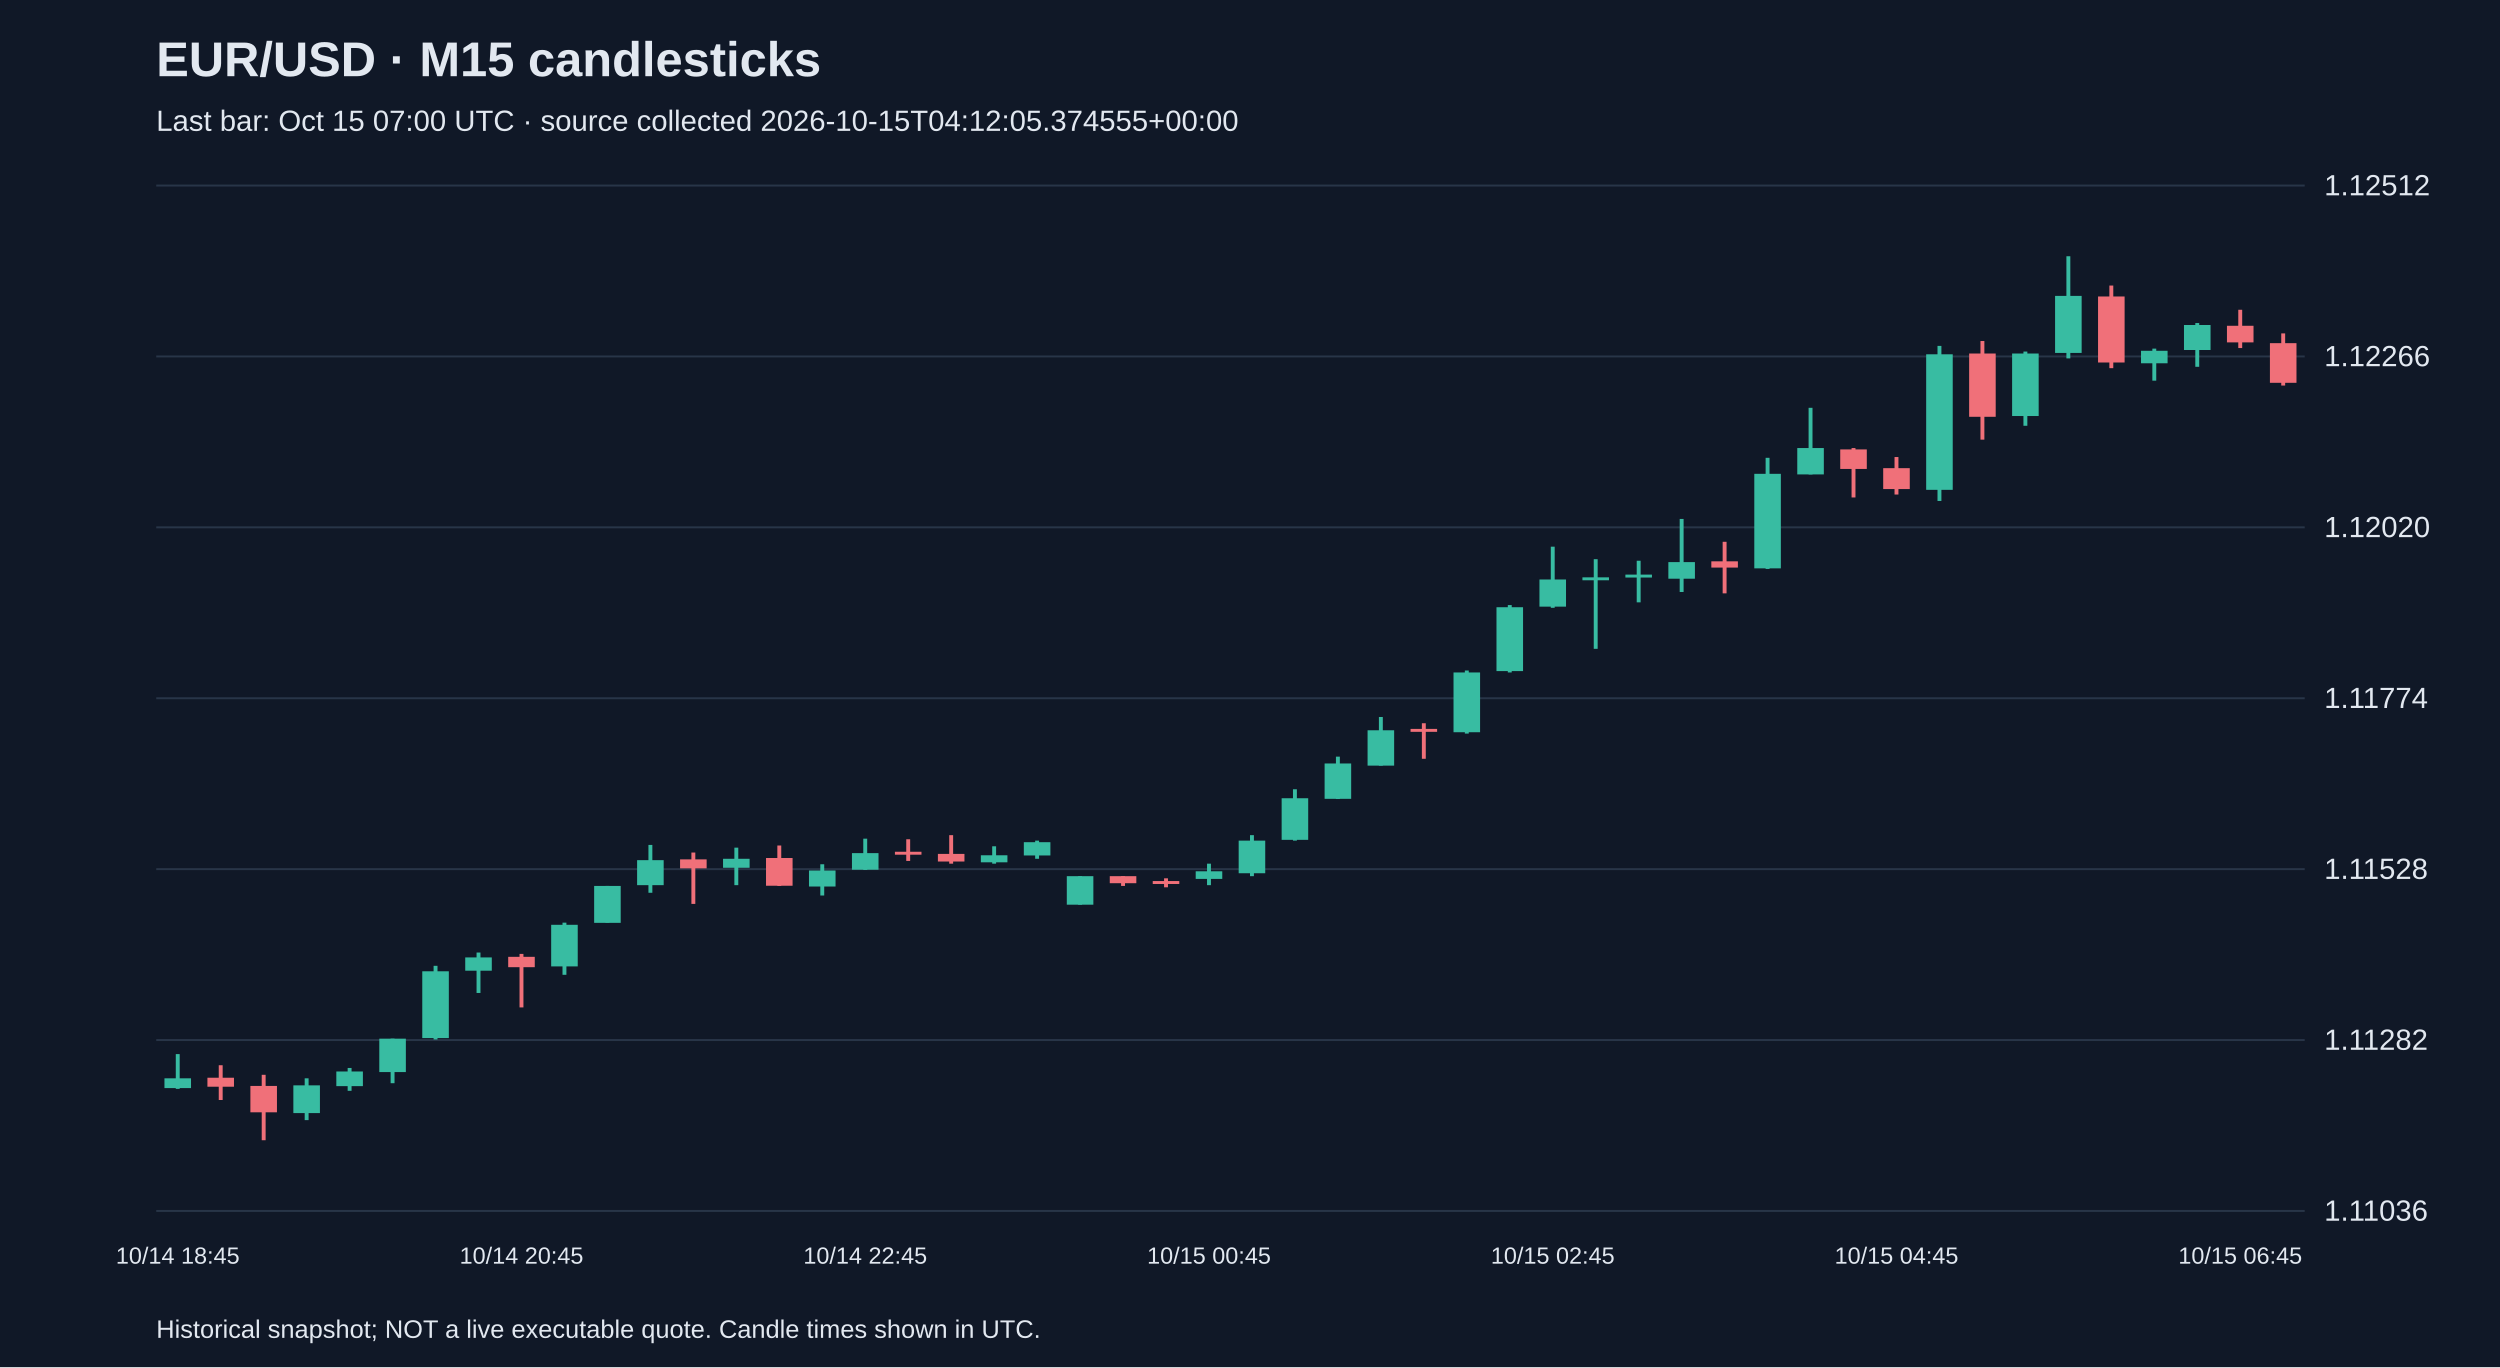
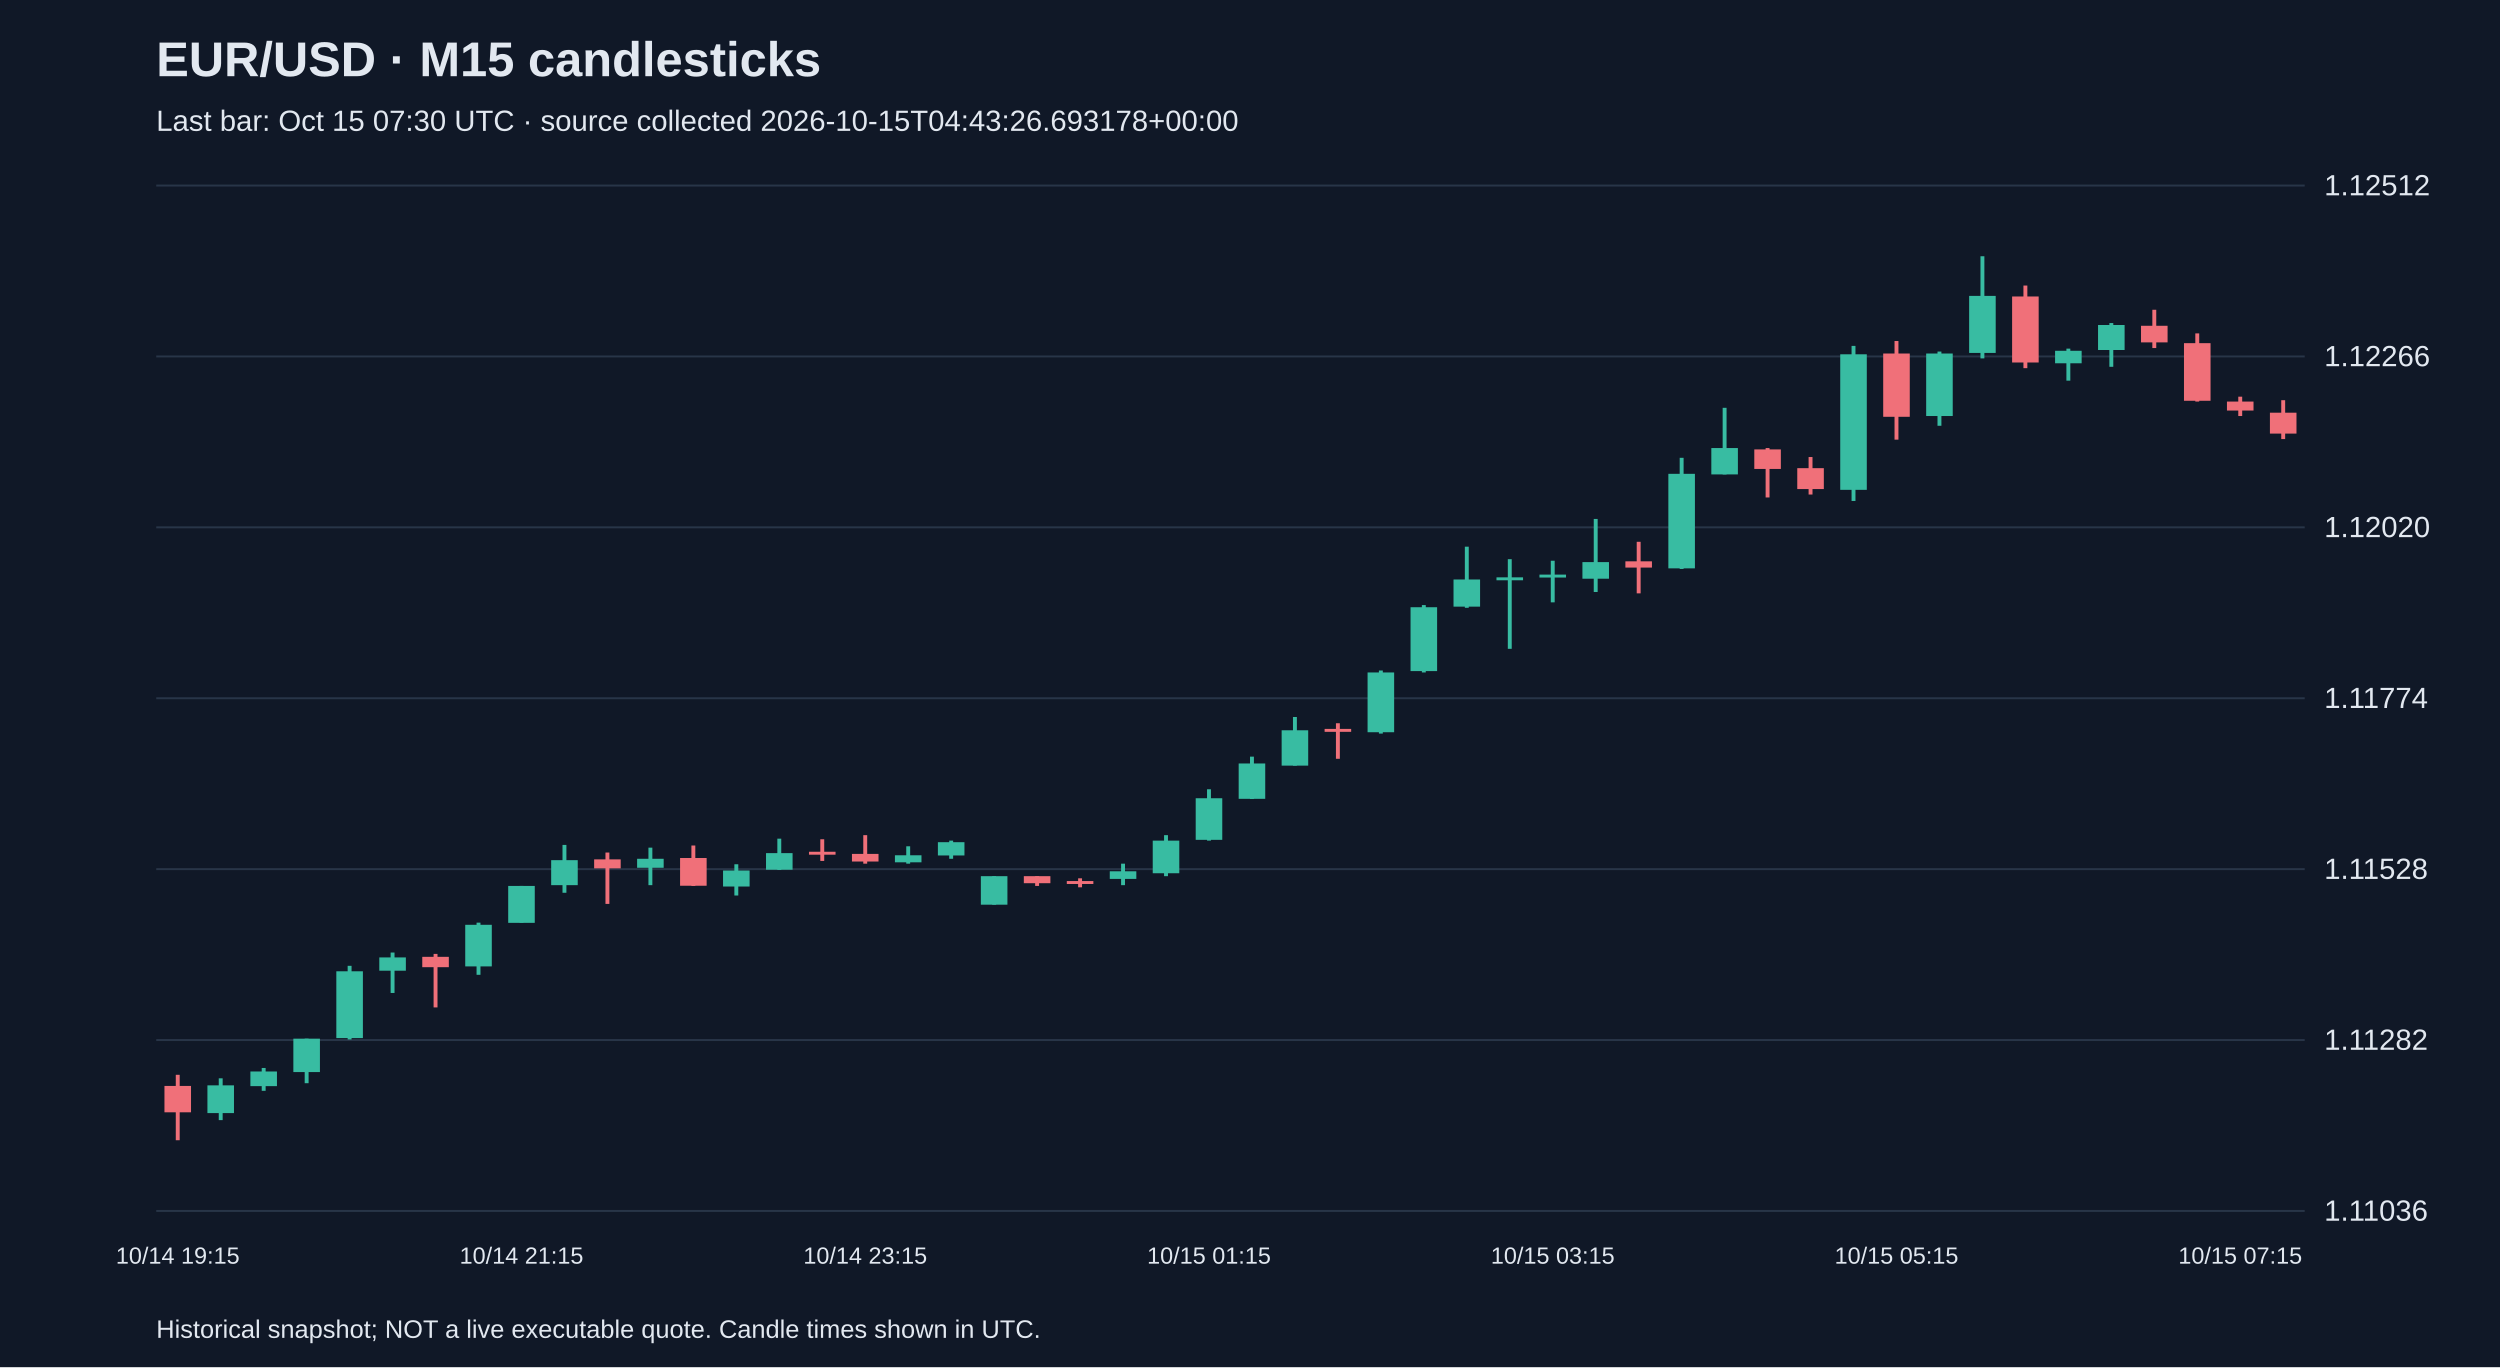
<svg xmlns="http://www.w3.org/2000/svg" viewBox="0 0 1280 700">
  <rect width="100%" height="100%" fill="#101827" />
  <style>text{font-family:Arial,sans-serif;fill:#e2e8f0}</style>
  <text x="80" y="39" font-size="25" font-weight="bold">EUR/USD · M15 candlesticks</text>
-   <text x="80" y="67" font-size="15" fill="#a6b1c5">Last bar: Oct 15 07:00 UTC · source collected 2026-10-15T04:12:05.374555+00:00</text>
+   <text x="80" y="67" font-size="15" fill="#a6b1c5">Last bar: Oct 15 07:30 UTC · source collected 2026-10-15T04:43:26.693178+00:00</text>
  <line x1="80" y1="620.0" x2="1180" y2="620.0" stroke="#283548" />
  <text x="1190" y="625.0" font-size="15">1.11036</text>
  <line x1="80" y1="532.5" x2="1180" y2="532.5" stroke="#283548" />
  <text x="1190" y="537.5" font-size="15">1.11282</text>
  <line x1="80" y1="445.0" x2="1180" y2="445.0" stroke="#283548" />
  <text x="1190" y="450.0" font-size="15">1.11528</text>
  <line x1="80" y1="357.5" x2="1180" y2="357.5" stroke="#283548" />
  <text x="1190" y="362.5" font-size="15">1.11774</text>
  <line x1="80" y1="270.0" x2="1180" y2="270.0" stroke="#283548" />
  <text x="1190" y="275.0" font-size="15">1.12020</text>
  <line x1="80" y1="182.5" x2="1180" y2="182.5" stroke="#283548" />
  <text x="1190" y="187.5" font-size="15">1.12266</text>
  <line x1="80" y1="95.0" x2="1180" y2="95.0" stroke="#283548" />
  <text x="1190" y="100.0" font-size="15">1.12512</text>
-   <line x1="91.0" y1="539.7" x2="91.0" y2="557.5" stroke="#38bca2" stroke-width="2" />
-   <rect x="84.2" y="552.1" width="13.6" height="5.0" fill="#38bca2" />
-   <text x="91.0" y="647" text-anchor="middle" font-size="12">10/14 18:45</text>
-   <line x1="113.0" y1="545.4" x2="113.0" y2="563.2" stroke="#f07079" stroke-width="2" />
-   <rect x="106.2" y="551.8" width="13.6" height="4.6" fill="#f07079" />
-   <line x1="135.0" y1="550.3" x2="135.0" y2="583.8" stroke="#f07079" stroke-width="2" />
-   <rect x="128.2" y="556.0" width="13.6" height="13.5" fill="#f07079" />
-   <line x1="157.0" y1="552.1" x2="157.0" y2="573.5" stroke="#38bca2" stroke-width="2" />
-   <rect x="150.2" y="555.7" width="13.6" height="14.2" fill="#38bca2" />
-   <line x1="179.0" y1="546.8" x2="179.0" y2="558.5" stroke="#38bca2" stroke-width="2" />
-   <rect x="172.2" y="548.6" width="13.6" height="7.5" fill="#38bca2" />
-   <line x1="201.0" y1="531.8" x2="201.0" y2="554.6" stroke="#38bca2" stroke-width="2" />
-   <rect x="194.2" y="531.8" width="13.6" height="17.1" fill="#38bca2" />
-   <line x1="223.0" y1="494.5" x2="223.0" y2="532.2" stroke="#38bca2" stroke-width="2" />
-   <rect x="216.2" y="497.3" width="13.6" height="34.2" fill="#38bca2" />
-   <line x1="245.0" y1="487.7" x2="245.0" y2="508.4" stroke="#38bca2" stroke-width="2" />
-   <rect x="238.2" y="490.2" width="13.6" height="6.8" fill="#38bca2" />
-   <line x1="267.0" y1="488.4" x2="267.0" y2="515.8" stroke="#f07079" stroke-width="2" />
-   <rect x="260.2" y="489.9" width="13.6" height="5.3" fill="#f07079" />
-   <text x="267.0" y="647" text-anchor="middle" font-size="12">10/14 20:45</text>
-   <line x1="289.0" y1="472.4" x2="289.0" y2="499.1" stroke="#38bca2" stroke-width="2" />
-   <rect x="282.2" y="473.5" width="13.6" height="21.3" fill="#38bca2" />
-   <line x1="311.0" y1="453.6" x2="311.0" y2="472.4" stroke="#38bca2" stroke-width="2" />
-   <rect x="304.2" y="453.6" width="13.6" height="18.9" fill="#38bca2" />
-   <line x1="333.0" y1="432.6" x2="333.0" y2="457.1" stroke="#38bca2" stroke-width="2" />
-   <rect x="326.2" y="440.4" width="13.6" height="12.8" fill="#38bca2" />
-   <line x1="355.0" y1="436.5" x2="355.0" y2="462.8" stroke="#f07079" stroke-width="2" />
-   <rect x="348.2" y="440.0" width="13.6" height="4.6" fill="#f07079" />
-   <line x1="377.0" y1="434.0" x2="377.0" y2="453.2" stroke="#38bca2" stroke-width="2" />
-   <rect x="370.2" y="439.7" width="13.6" height="4.6" fill="#38bca2" />
-   <line x1="399.0" y1="432.9" x2="399.0" y2="453.6" stroke="#f07079" stroke-width="2" />
-   <rect x="392.2" y="439.3" width="13.6" height="14.2" fill="#f07079" />
-   <line x1="421.0" y1="442.5" x2="421.0" y2="458.5" stroke="#38bca2" stroke-width="2" />
-   <rect x="414.2" y="445.7" width="13.6" height="8.2" fill="#38bca2" />
-   <line x1="443.0" y1="429.4" x2="443.0" y2="445.4" stroke="#38bca2" stroke-width="2" />
-   <rect x="436.2" y="436.8" width="13.6" height="8.5" fill="#38bca2" />
-   <text x="443.0" y="647" text-anchor="middle" font-size="12">10/14 22:45</text>
-   <line x1="465.0" y1="429.7" x2="465.0" y2="440.8" stroke="#f07079" stroke-width="2" />
-   <rect x="458.2" y="436.1" width="13.6" height="1.5" fill="#f07079" />
-   <line x1="487.0" y1="427.6" x2="487.0" y2="442.2" stroke="#f07079" stroke-width="2" />
-   <rect x="480.2" y="437.2" width="13.6" height="3.9" fill="#f07079" />
-   <line x1="509.0" y1="433.3" x2="509.0" y2="442.2" stroke="#38bca2" stroke-width="2" />
-   <rect x="502.2" y="437.9" width="13.6" height="3.6" fill="#38bca2" />
-   <line x1="531.0" y1="430.4" x2="531.0" y2="439.7" stroke="#38bca2" stroke-width="2" />
-   <rect x="524.2" y="431.2" width="13.6" height="6.8" fill="#38bca2" />
-   <line x1="553.0" y1="448.6" x2="553.0" y2="463.2" stroke="#38bca2" stroke-width="2" />
-   <rect x="546.2" y="448.6" width="13.6" height="14.6" fill="#38bca2" />
-   <line x1="575.0" y1="448.6" x2="575.0" y2="453.6" stroke="#f07079" stroke-width="2" />
-   <rect x="568.2" y="448.6" width="13.6" height="3.6" fill="#f07079" />
-   <line x1="597.0" y1="449.7" x2="597.0" y2="454.3" stroke="#f07079" stroke-width="2" />
-   <rect x="590.2" y="451.1" width="13.6" height="1.5" fill="#f07079" />
-   <line x1="619.0" y1="442.2" x2="619.0" y2="453.2" stroke="#38bca2" stroke-width="2" />
-   <rect x="612.2" y="446.1" width="13.6" height="3.9" fill="#38bca2" />
-   <text x="619.0" y="647" text-anchor="middle" font-size="12">10/15 00:45</text>
-   <line x1="641.0" y1="427.6" x2="641.0" y2="448.6" stroke="#38bca2" stroke-width="2" />
-   <rect x="634.2" y="430.4" width="13.6" height="16.7" fill="#38bca2" />
-   <line x1="663.0" y1="404.1" x2="663.0" y2="430.4" stroke="#38bca2" stroke-width="2" />
-   <rect x="656.2" y="408.7" width="13.6" height="21.3" fill="#38bca2" />
-   <line x1="685.0" y1="387.4" x2="685.0" y2="409.1" stroke="#38bca2" stroke-width="2" />
-   <rect x="678.2" y="390.9" width="13.6" height="18.1" fill="#38bca2" />
-   <line x1="707.0" y1="367.1" x2="707.0" y2="392.0" stroke="#38bca2" stroke-width="2" />
-   <rect x="700.2" y="373.9" width="13.6" height="18.1" fill="#38bca2" />
-   <line x1="729.0" y1="370.3" x2="729.0" y2="388.5" stroke="#f07079" stroke-width="2" />
-   <rect x="722.2" y="373.2" width="13.6" height="1.5" fill="#f07079" />
-   <line x1="751.0" y1="343.3" x2="751.0" y2="375.6" stroke="#38bca2" stroke-width="2" />
-   <rect x="744.2" y="344.3" width="13.6" height="30.6" fill="#38bca2" />
-   <line x1="773.0" y1="309.8" x2="773.0" y2="344.3" stroke="#38bca2" stroke-width="2" />
-   <rect x="766.2" y="310.9" width="13.6" height="32.7" fill="#38bca2" />
-   <line x1="795.0" y1="279.9" x2="795.0" y2="311.2" stroke="#38bca2" stroke-width="2" />
-   <rect x="788.2" y="296.7" width="13.6" height="13.9" fill="#38bca2" />
-   <text x="795.0" y="647" text-anchor="middle" font-size="12">10/15 02:45</text>
-   <line x1="817.0" y1="286.3" x2="817.0" y2="332.2" stroke="#38bca2" stroke-width="2" />
-   <rect x="810.2" y="295.6" width="13.6" height="1.5" fill="#38bca2" />
-   <line x1="839.0" y1="287.1" x2="839.0" y2="308.4" stroke="#38bca2" stroke-width="2" />
-   <rect x="832.2" y="294.2" width="13.6" height="1.5" fill="#38bca2" />
-   <line x1="861.0" y1="265.7" x2="861.0" y2="303.1" stroke="#38bca2" stroke-width="2" />
-   <rect x="854.2" y="287.8" width="13.6" height="8.5" fill="#38bca2" />
-   <line x1="883.0" y1="277.4" x2="883.0" y2="303.8" stroke="#f07079" stroke-width="2" />
-   <rect x="876.2" y="287.4" width="13.6" height="3.2" fill="#f07079" />
-   <line x1="905.0" y1="234.4" x2="905.0" y2="291.3" stroke="#38bca2" stroke-width="2" />
-   <rect x="898.2" y="242.6" width="13.6" height="48.4" fill="#38bca2" />
-   <line x1="927.0" y1="208.8" x2="927.0" y2="242.9" stroke="#38bca2" stroke-width="2" />
-   <rect x="920.2" y="229.4" width="13.6" height="13.5" fill="#38bca2" />
-   <line x1="949.0" y1="229.4" x2="949.0" y2="254.7" stroke="#f07079" stroke-width="2" />
-   <rect x="942.2" y="230.1" width="13.6" height="10.0" fill="#f07079" />
-   <line x1="971.0" y1="234.0" x2="971.0" y2="253.2" stroke="#f07079" stroke-width="2" />
-   <rect x="964.2" y="239.7" width="13.6" height="10.7" fill="#f07079" />
-   <text x="971.0" y="647" text-anchor="middle" font-size="12">10/15 04:45</text>
-   <line x1="993.0" y1="177.1" x2="993.0" y2="256.5" stroke="#38bca2" stroke-width="2" />
-   <rect x="986.2" y="181.4" width="13.6" height="69.4" fill="#38bca2" />
-   <line x1="1015.0" y1="174.6" x2="1015.0" y2="225.1" stroke="#f07079" stroke-width="2" />
-   <rect x="1008.2" y="181.0" width="13.6" height="32.4" fill="#f07079" />
-   <line x1="1037.0" y1="180.0" x2="1037.0" y2="218.0" stroke="#38bca2" stroke-width="2" />
-   <rect x="1030.2" y="181.0" width="13.6" height="32.0" fill="#38bca2" />
-   <line x1="1059.0" y1="131.2" x2="1059.0" y2="183.5" stroke="#38bca2" stroke-width="2" />
-   <rect x="1052.2" y="151.5" width="13.6" height="29.2" fill="#38bca2" />
-   <line x1="1081.0" y1="146.2" x2="1081.0" y2="188.5" stroke="#f07079" stroke-width="2" />
-   <rect x="1074.2" y="151.8" width="13.6" height="33.8" fill="#f07079" />
-   <line x1="1103.0" y1="178.5" x2="1103.0" y2="194.9" stroke="#38bca2" stroke-width="2" />
-   <rect x="1096.2" y="179.6" width="13.6" height="6.4" fill="#38bca2" />
-   <line x1="1125.0" y1="165.4" x2="1125.0" y2="187.8" stroke="#38bca2" stroke-width="2" />
-   <rect x="1118.2" y="166.4" width="13.6" height="12.8" fill="#38bca2" />
-   <line x1="1147.0" y1="158.6" x2="1147.0" y2="178.2" stroke="#f07079" stroke-width="2" />
-   <rect x="1140.2" y="166.8" width="13.6" height="8.5" fill="#f07079" />
-   <text x="1147.0" y="647" text-anchor="middle" font-size="12">10/15 06:45</text>
-   <line x1="1169.0" y1="170.7" x2="1169.0" y2="197.4" stroke="#f07079" stroke-width="2" />
-   <rect x="1162.2" y="175.7" width="13.6" height="20.3" fill="#f07079" />
+   <line x1="91.0" y1="550.3" x2="91.0" y2="583.8" stroke="#f07079" stroke-width="2" />
+   <rect x="84.2" y="556.0" width="13.6" height="13.5" fill="#f07079" />
+   <text x="91.0" y="647" text-anchor="middle" font-size="12">10/14 19:15</text>
+   <line x1="113.0" y1="552.1" x2="113.0" y2="573.5" stroke="#38bca2" stroke-width="2" />
+   <rect x="106.2" y="555.7" width="13.6" height="14.2" fill="#38bca2" />
+   <line x1="135.0" y1="546.8" x2="135.0" y2="558.5" stroke="#38bca2" stroke-width="2" />
+   <rect x="128.2" y="548.6" width="13.6" height="7.5" fill="#38bca2" />
+   <line x1="157.0" y1="531.8" x2="157.0" y2="554.6" stroke="#38bca2" stroke-width="2" />
+   <rect x="150.2" y="531.8" width="13.6" height="17.1" fill="#38bca2" />
+   <line x1="179.0" y1="494.5" x2="179.0" y2="532.2" stroke="#38bca2" stroke-width="2" />
+   <rect x="172.2" y="497.3" width="13.6" height="34.2" fill="#38bca2" />
+   <line x1="201.0" y1="487.7" x2="201.0" y2="508.4" stroke="#38bca2" stroke-width="2" />
+   <rect x="194.2" y="490.2" width="13.6" height="6.8" fill="#38bca2" />
+   <line x1="223.0" y1="488.4" x2="223.0" y2="515.8" stroke="#f07079" stroke-width="2" />
+   <rect x="216.2" y="489.9" width="13.6" height="5.3" fill="#f07079" />
+   <line x1="245.0" y1="472.4" x2="245.0" y2="499.1" stroke="#38bca2" stroke-width="2" />
+   <rect x="238.2" y="473.5" width="13.6" height="21.3" fill="#38bca2" />
+   <line x1="267.0" y1="453.6" x2="267.0" y2="472.4" stroke="#38bca2" stroke-width="2" />
+   <rect x="260.2" y="453.6" width="13.6" height="18.9" fill="#38bca2" />
+   <text x="267.0" y="647" text-anchor="middle" font-size="12">10/14 21:15</text>
+   <line x1="289.0" y1="432.6" x2="289.0" y2="457.1" stroke="#38bca2" stroke-width="2" />
+   <rect x="282.2" y="440.4" width="13.6" height="12.8" fill="#38bca2" />
+   <line x1="311.0" y1="436.5" x2="311.0" y2="462.8" stroke="#f07079" stroke-width="2" />
+   <rect x="304.2" y="440.0" width="13.6" height="4.6" fill="#f07079" />
+   <line x1="333.0" y1="434.0" x2="333.0" y2="453.2" stroke="#38bca2" stroke-width="2" />
+   <rect x="326.2" y="439.7" width="13.6" height="4.6" fill="#38bca2" />
+   <line x1="355.0" y1="432.9" x2="355.0" y2="453.6" stroke="#f07079" stroke-width="2" />
+   <rect x="348.2" y="439.3" width="13.6" height="14.2" fill="#f07079" />
+   <line x1="377.0" y1="442.5" x2="377.0" y2="458.5" stroke="#38bca2" stroke-width="2" />
+   <rect x="370.2" y="445.7" width="13.6" height="8.2" fill="#38bca2" />
+   <line x1="399.0" y1="429.4" x2="399.0" y2="445.4" stroke="#38bca2" stroke-width="2" />
+   <rect x="392.2" y="436.8" width="13.6" height="8.5" fill="#38bca2" />
+   <line x1="421.0" y1="429.7" x2="421.0" y2="440.8" stroke="#f07079" stroke-width="2" />
+   <rect x="414.2" y="436.1" width="13.6" height="1.5" fill="#f07079" />
+   <line x1="443.0" y1="427.6" x2="443.0" y2="442.2" stroke="#f07079" stroke-width="2" />
+   <rect x="436.2" y="437.2" width="13.6" height="3.9" fill="#f07079" />
+   <text x="443.0" y="647" text-anchor="middle" font-size="12">10/14 23:15</text>
+   <line x1="465.0" y1="433.3" x2="465.0" y2="442.2" stroke="#38bca2" stroke-width="2" />
+   <rect x="458.2" y="437.9" width="13.6" height="3.6" fill="#38bca2" />
+   <line x1="487.0" y1="430.4" x2="487.0" y2="439.7" stroke="#38bca2" stroke-width="2" />
+   <rect x="480.2" y="431.2" width="13.6" height="6.8" fill="#38bca2" />
+   <line x1="509.0" y1="448.6" x2="509.0" y2="463.2" stroke="#38bca2" stroke-width="2" />
+   <rect x="502.2" y="448.6" width="13.6" height="14.6" fill="#38bca2" />
+   <line x1="531.0" y1="448.6" x2="531.0" y2="453.6" stroke="#f07079" stroke-width="2" />
+   <rect x="524.2" y="448.6" width="13.6" height="3.6" fill="#f07079" />
+   <line x1="553.0" y1="449.7" x2="553.0" y2="454.3" stroke="#f07079" stroke-width="2" />
+   <rect x="546.2" y="451.1" width="13.6" height="1.5" fill="#f07079" />
+   <line x1="575.0" y1="442.2" x2="575.0" y2="453.2" stroke="#38bca2" stroke-width="2" />
+   <rect x="568.2" y="446.1" width="13.6" height="3.9" fill="#38bca2" />
+   <line x1="597.0" y1="427.6" x2="597.0" y2="448.6" stroke="#38bca2" stroke-width="2" />
+   <rect x="590.2" y="430.4" width="13.6" height="16.7" fill="#38bca2" />
+   <line x1="619.0" y1="404.1" x2="619.0" y2="430.4" stroke="#38bca2" stroke-width="2" />
+   <rect x="612.2" y="408.7" width="13.6" height="21.3" fill="#38bca2" />
+   <text x="619.0" y="647" text-anchor="middle" font-size="12">10/15 01:15</text>
+   <line x1="641.0" y1="387.4" x2="641.0" y2="409.1" stroke="#38bca2" stroke-width="2" />
+   <rect x="634.2" y="390.9" width="13.6" height="18.1" fill="#38bca2" />
+   <line x1="663.0" y1="367.1" x2="663.0" y2="392.0" stroke="#38bca2" stroke-width="2" />
+   <rect x="656.2" y="373.9" width="13.6" height="18.1" fill="#38bca2" />
+   <line x1="685.0" y1="370.3" x2="685.0" y2="388.5" stroke="#f07079" stroke-width="2" />
+   <rect x="678.2" y="373.2" width="13.6" height="1.5" fill="#f07079" />
+   <line x1="707.0" y1="343.3" x2="707.0" y2="375.6" stroke="#38bca2" stroke-width="2" />
+   <rect x="700.2" y="344.3" width="13.6" height="30.6" fill="#38bca2" />
+   <line x1="729.0" y1="309.8" x2="729.0" y2="344.3" stroke="#38bca2" stroke-width="2" />
+   <rect x="722.2" y="310.9" width="13.6" height="32.7" fill="#38bca2" />
+   <line x1="751.0" y1="279.9" x2="751.0" y2="311.2" stroke="#38bca2" stroke-width="2" />
+   <rect x="744.2" y="296.7" width="13.6" height="13.9" fill="#38bca2" />
+   <line x1="773.0" y1="286.3" x2="773.0" y2="332.2" stroke="#38bca2" stroke-width="2" />
+   <rect x="766.2" y="295.6" width="13.6" height="1.5" fill="#38bca2" />
+   <line x1="795.0" y1="287.1" x2="795.0" y2="308.4" stroke="#38bca2" stroke-width="2" />
+   <rect x="788.2" y="294.2" width="13.6" height="1.5" fill="#38bca2" />
+   <text x="795.0" y="647" text-anchor="middle" font-size="12">10/15 03:15</text>
+   <line x1="817.0" y1="265.7" x2="817.0" y2="303.1" stroke="#38bca2" stroke-width="2" />
+   <rect x="810.2" y="287.8" width="13.6" height="8.5" fill="#38bca2" />
+   <line x1="839.0" y1="277.4" x2="839.0" y2="303.8" stroke="#f07079" stroke-width="2" />
+   <rect x="832.2" y="287.4" width="13.6" height="3.2" fill="#f07079" />
+   <line x1="861.0" y1="234.4" x2="861.0" y2="291.3" stroke="#38bca2" stroke-width="2" />
+   <rect x="854.2" y="242.6" width="13.6" height="48.4" fill="#38bca2" />
+   <line x1="883.0" y1="208.8" x2="883.0" y2="242.9" stroke="#38bca2" stroke-width="2" />
+   <rect x="876.2" y="229.4" width="13.6" height="13.5" fill="#38bca2" />
+   <line x1="905.0" y1="229.4" x2="905.0" y2="254.7" stroke="#f07079" stroke-width="2" />
+   <rect x="898.2" y="230.1" width="13.6" height="10.0" fill="#f07079" />
+   <line x1="927.0" y1="234.0" x2="927.0" y2="253.2" stroke="#f07079" stroke-width="2" />
+   <rect x="920.2" y="239.7" width="13.6" height="10.7" fill="#f07079" />
+   <line x1="949.0" y1="177.1" x2="949.0" y2="256.5" stroke="#38bca2" stroke-width="2" />
+   <rect x="942.2" y="181.4" width="13.6" height="69.4" fill="#38bca2" />
+   <line x1="971.0" y1="174.6" x2="971.0" y2="225.1" stroke="#f07079" stroke-width="2" />
+   <rect x="964.2" y="181.0" width="13.6" height="32.4" fill="#f07079" />
+   <text x="971.0" y="647" text-anchor="middle" font-size="12">10/15 05:15</text>
+   <line x1="993.0" y1="180.0" x2="993.0" y2="218.0" stroke="#38bca2" stroke-width="2" />
+   <rect x="986.2" y="181.0" width="13.6" height="32.0" fill="#38bca2" />
+   <line x1="1015.0" y1="131.2" x2="1015.0" y2="183.5" stroke="#38bca2" stroke-width="2" />
+   <rect x="1008.2" y="151.5" width="13.6" height="29.2" fill="#38bca2" />
+   <line x1="1037.0" y1="146.2" x2="1037.0" y2="188.5" stroke="#f07079" stroke-width="2" />
+   <rect x="1030.2" y="151.8" width="13.6" height="33.8" fill="#f07079" />
+   <line x1="1059.0" y1="178.5" x2="1059.0" y2="194.9" stroke="#38bca2" stroke-width="2" />
+   <rect x="1052.2" y="179.6" width="13.6" height="6.4" fill="#38bca2" />
+   <line x1="1081.0" y1="165.4" x2="1081.0" y2="187.8" stroke="#38bca2" stroke-width="2" />
+   <rect x="1074.2" y="166.4" width="13.6" height="12.8" fill="#38bca2" />
+   <line x1="1103.0" y1="158.6" x2="1103.0" y2="178.2" stroke="#f07079" stroke-width="2" />
+   <rect x="1096.2" y="166.8" width="13.6" height="8.5" fill="#f07079" />
+   <line x1="1125.0" y1="170.7" x2="1125.0" y2="205.6" stroke="#f07079" stroke-width="2" />
+   <rect x="1118.2" y="175.7" width="13.6" height="29.5" fill="#f07079" />
+   <line x1="1147.0" y1="203.1" x2="1147.0" y2="213.0" stroke="#f07079" stroke-width="2" />
+   <rect x="1140.2" y="205.6" width="13.6" height="4.6" fill="#f07079" />
+   <text x="1147.0" y="647" text-anchor="middle" font-size="12">10/15 07:15</text>
+   <line x1="1169.0" y1="204.9" x2="1169.0" y2="224.8" stroke="#f07079" stroke-width="2" />
+   <rect x="1162.2" y="211.3" width="13.6" height="10.7" fill="#f07079" />
  <text x="80" y="685" font-size="13">Historical snapshot; NOT a live executable quote. Candle times shown in UTC.</text>
</svg>
